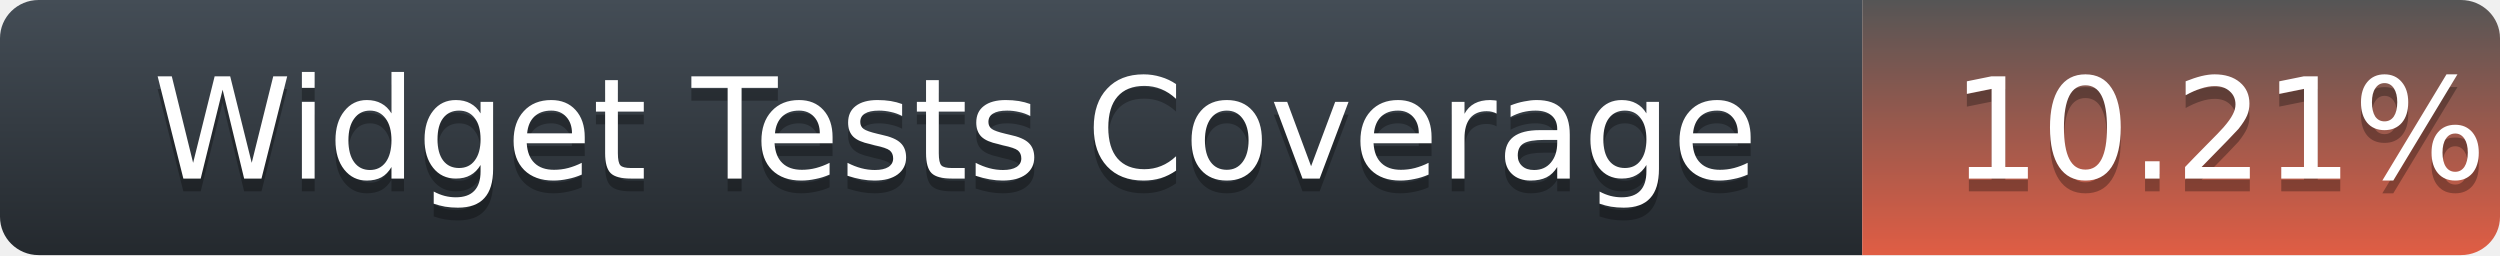
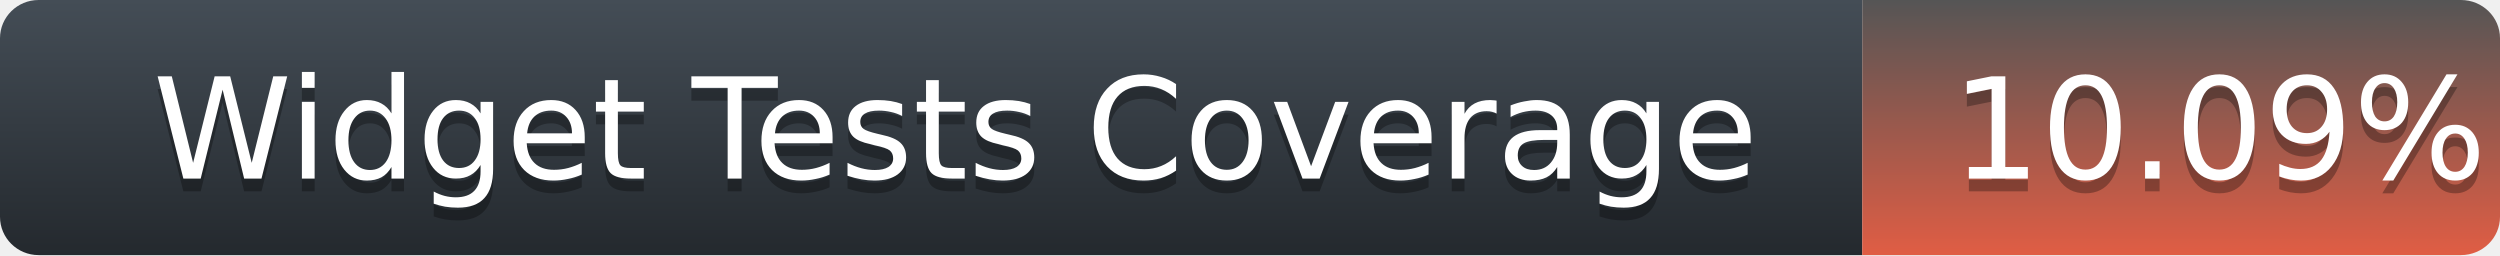
<svg xmlns="http://www.w3.org/2000/svg" width="196" height="20">
  <defs>
    <linearGradient id="title-fill" x1="50%" y1="0%" x2="50%" y2="100%">
      <stop stop-color="#444D56" offset="0%" />
      <stop stop-color="#24292E" offset="100%" />
    </linearGradient>
    <linearGradient id="coverage-fill" x1="50%" y1="0%" x2="50%" y2="100%">
      <stop stop-color="#555" offset="0%" />
      <stop stop-color="#e05d44" offset="100%" />
    </linearGradient>
  </defs>
  <g fill="none" fill-rule="evenodd">
    <g font-family="'DejaVu Sans',Verdana,Geneva,sans-serif" font-size="11">
      <path d="M0,3 C0,1.343 1.355,0 3.027,0 L146,0 L146,20 L3.027,20 C1.355,20 0,18.657 0,17 L0,3 Z" fill="url(#title-fill)" fill-rule="nonzero" />
      <text fill="#010101" fill-opacity=".3">
        <tspan x="12" y="15" aria-hidden="true">Widget Tests Coverage</tspan>
      </text>
      <text fill="#FFFFFF">
        <tspan x="12" y="14">Widget Tests Coverage</tspan>
      </text>
    </g>
    <g transform="translate(146)" font-family="'DejaVu Sans',Verdana,Geneva,sans-serif" font-size="11">
      <path d="M0 0h46.939C48.629 0 50 1.343 50 3v14c0 1.657-1.37 3-3.061 3H0V0z" fill="url(#coverage-fill)" fill-rule="nonzero" />
      <text fill="#010101" fill-opacity=".3" aria-hidden="true">
-         <tspan x="7" y="15">10.21%</tspan>
+         <tspan x="7" y="15">10.09%</tspan>
      </text>
      <text fill="#FFFFFF">
-         <tspan x="7" y="14">10.21%</tspan>
+         <tspan x="7" y="14">10.09%</tspan>
      </text>
    </g>
  </g>
</svg>
